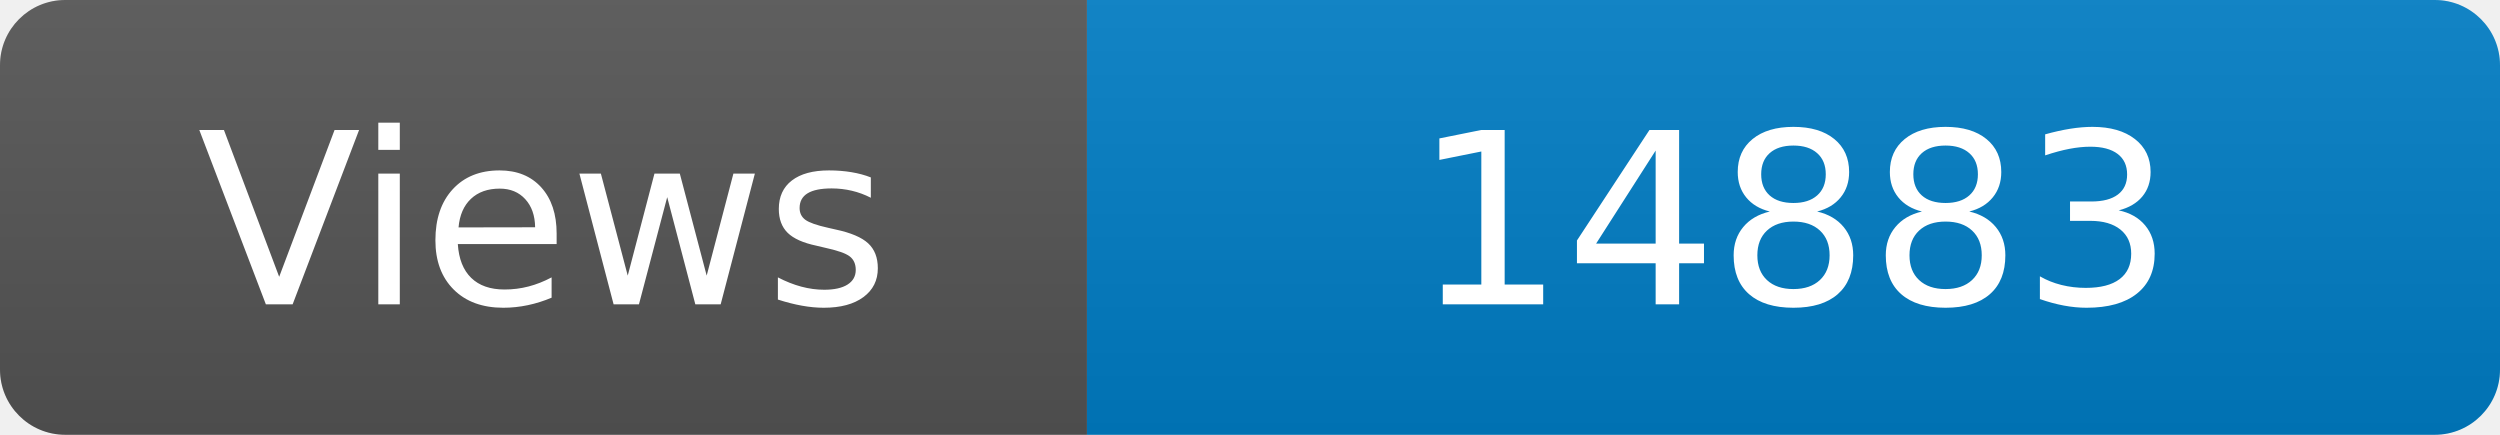
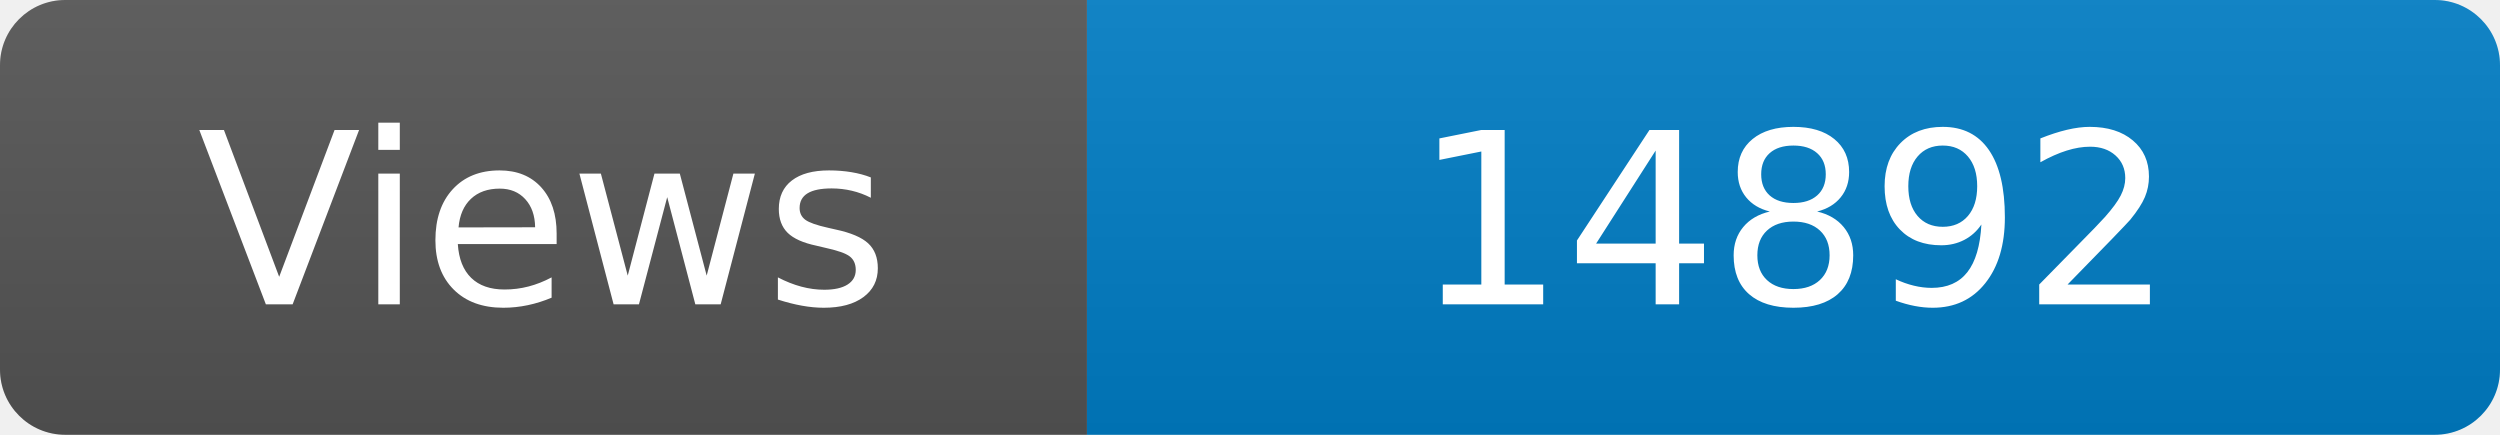
<svg xmlns="http://www.w3.org/2000/svg" width="115" height="20" role="img" aria-label="Maintained?: yes">
  <linearGradient id="s" x2="0" y2="100%">
    <stop offset="0" stop-color="#bbb" stop-opacity=".1" />
    <stop offset="1" stop-opacity=".1" />
  </linearGradient>
  <clipPath id="r">
    <rect width="115" height="20" rx="3" fill="#fff" />
  </clipPath>
  <g clip-path="url(#r)">
    <rect width="50" height="20" fill="#555" />
    <rect x="50" width="160" height="20" fill="#007ec6" />
    <rect width="115" height="20" fill="url(#s)" />
  </g>
  <g fill="#fff" text-anchor="middle" font-family="Verdana,Geneva,DejaVu Sans,sans-serif" font-size="110">
    <text x="250" y="140" transform="scale(.1)" fill="#fff">Views</text>
-     <text x="825" y="140" transform="scale(.1)" fill="#fff">14883</text>
+     <text x="825" y="140" transform="scale(.1)" fill="#fff">14892</text>
  </g>
</svg>
